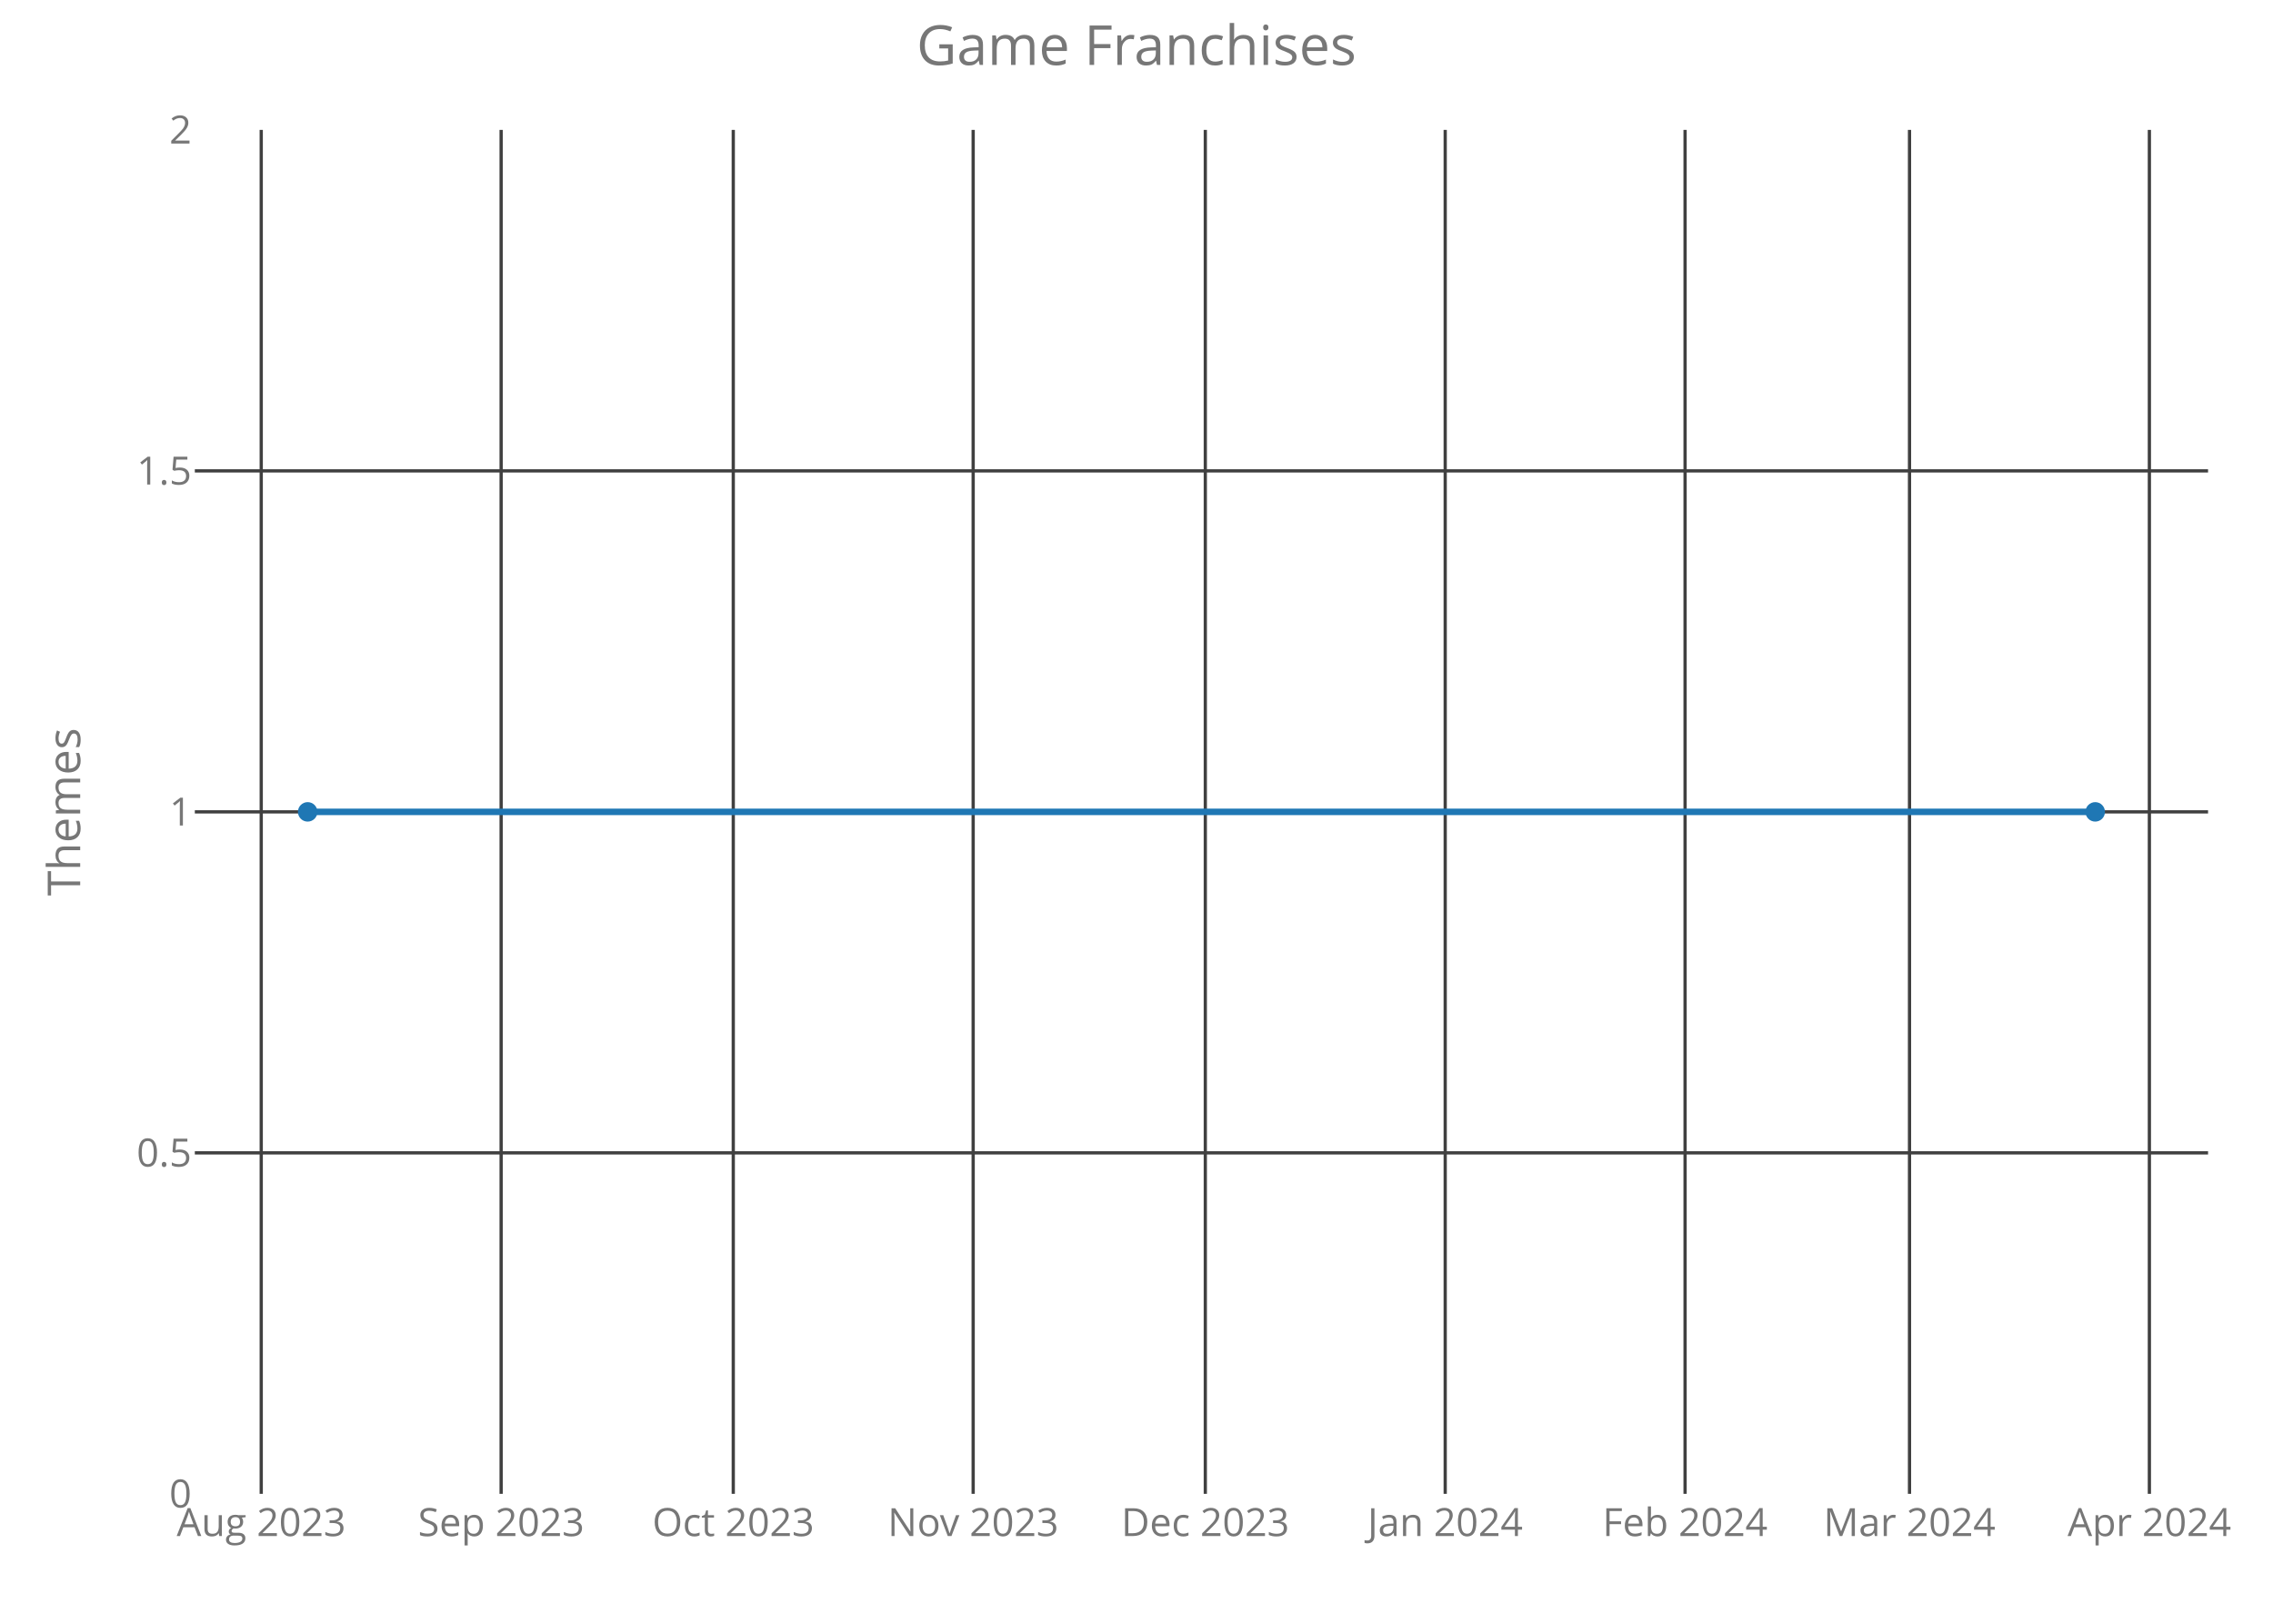
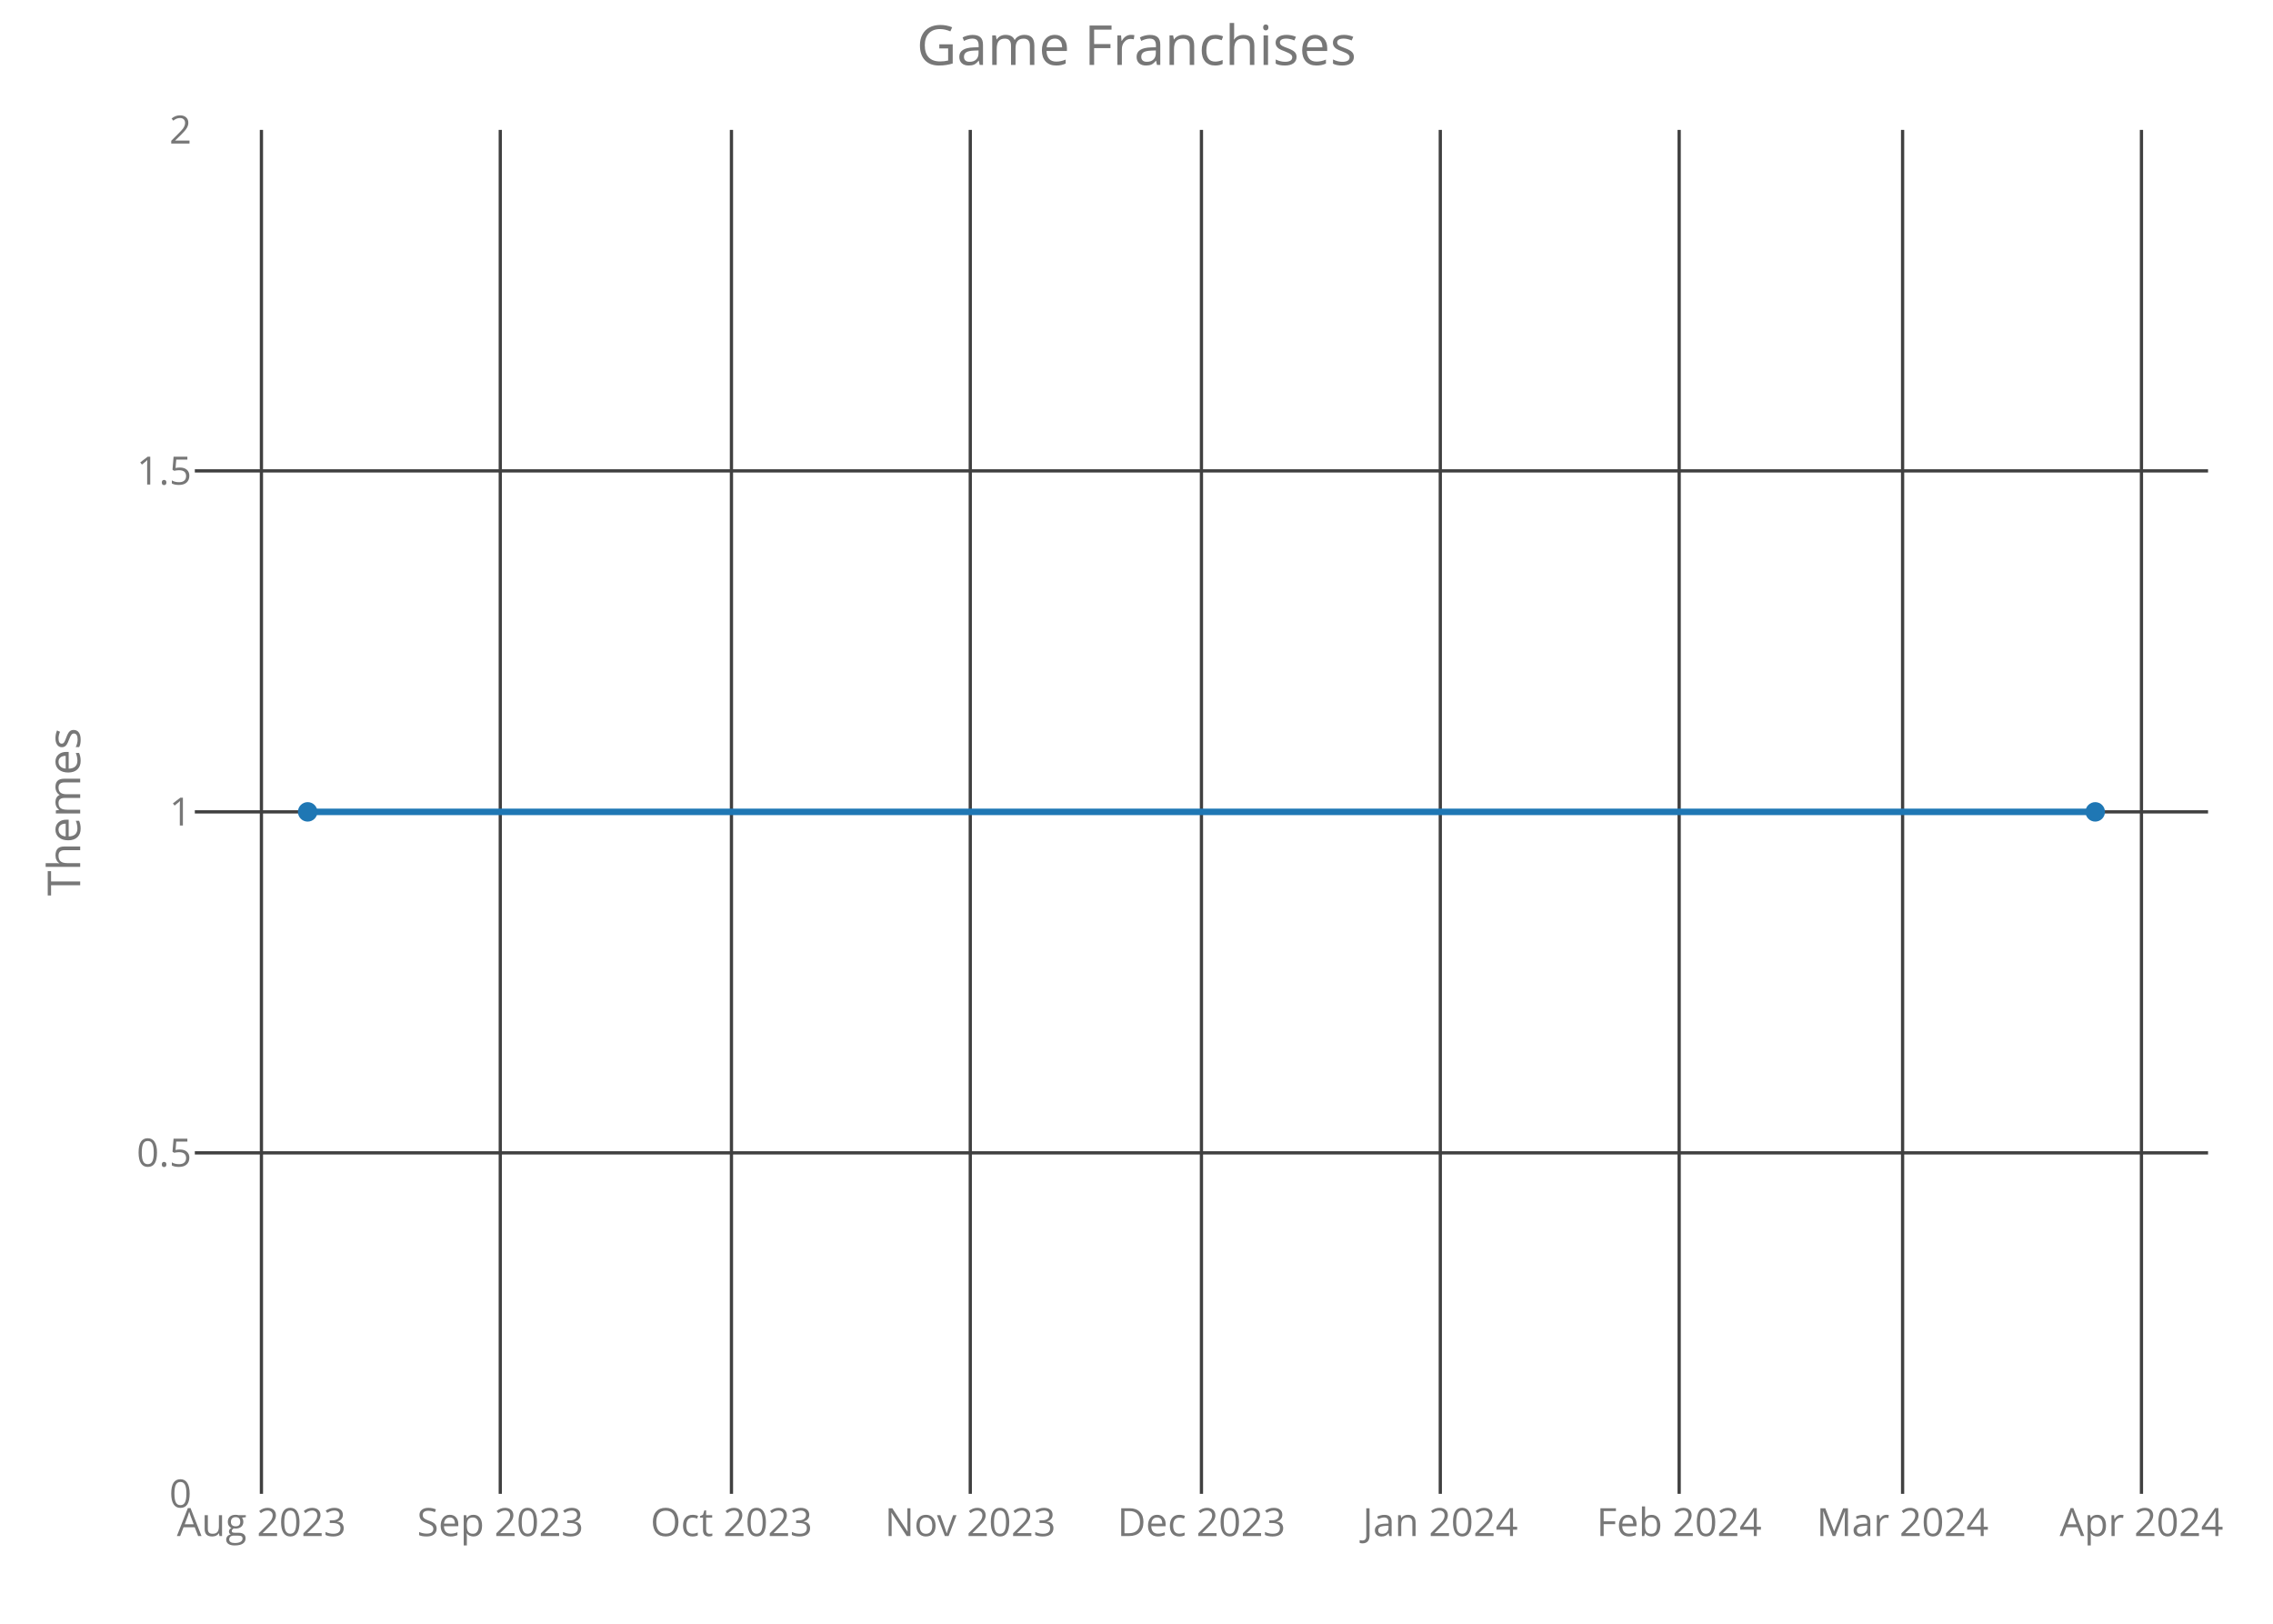
<svg xmlns="http://www.w3.org/2000/svg" class="main-svg" width="700" height="500" style="" viewBox="0 0 700 500">
  <rect x="0" y="0" width="700" height="500" style="fill: rgb(0, 0, 0); fill-opacity: 0;" />
-   <defs id="defs-cefb9d">
+   <defs id="defs-e97ed6">
    <g class="clips">
-       <clipPath id="clipcefb9dxyplot" class="plotclip">
+       <clipPath id="clipe97ed6xyplot" class="plotclip">
        <rect width="620" height="420" />
      </clipPath>
-       <clipPath class="axesclip" id="clipcefb9dx">
+       <clipPath class="axesclip" id="clipe97ed6x">
        <rect x="60" y="0" width="620" height="500" />
      </clipPath>
-       <clipPath class="axesclip" id="clipcefb9dy">
+       <clipPath class="axesclip" id="clipe97ed6y">
        <rect x="0" y="40" width="700" height="420" />
      </clipPath>
-       <clipPath class="axesclip" id="clipcefb9dxy">
+       <clipPath class="axesclip" id="clipe97ed6xy">
        <rect x="60" y="40" width="620" height="420" />
      </clipPath>
    </g>
    <g class="gradients" />
  </defs>
  <g class="bglayer">
    <rect class="bg" x="60" y="40" width="620" height="420" style="fill: rgb(0, 0, 0); fill-opacity: 0; stroke-width: 0;" />
  </g>
  <g class="layer-below">
    <g class="imagelayer" />
    <g class="shapelayer" />
  </g>
  <g class="cartesianlayer">
    <g class="subplot xy">
      <g class="layer-subplot">
        <g class="shapelayer" />
        <g class="imagelayer" />
      </g>
      <g class="gridlayer">
        <g class="x">
-           <path class="xgrid crisp" transform="translate(80.45,0)" d="M0,40v420" style="stroke: rgb(64, 64, 64); stroke-opacity: 1; stroke-width: 1px;" />
-           <path class="xgrid crisp" transform="translate(154.33,0)" d="M0,40v420" style="stroke: rgb(64, 64, 64); stroke-opacity: 1; stroke-width: 1px;" />
-           <path class="xgrid crisp" transform="translate(225.82,0)" d="M0,40v420" style="stroke: rgb(64, 64, 64); stroke-opacity: 1; stroke-width: 1px;" />
-           <path class="xgrid crisp" transform="translate(299.7,0)" d="M0,40v420" style="stroke: rgb(64, 64, 64); stroke-opacity: 1; stroke-width: 1px;" />
-           <path class="xgrid crisp" transform="translate(371.19,0)" d="M0,40v420" style="stroke: rgb(64, 64, 64); stroke-opacity: 1; stroke-width: 1px;" />
-           <path class="xgrid crisp" transform="translate(445.07,0)" d="M0,40v420" style="stroke: rgb(64, 64, 64); stroke-opacity: 1; stroke-width: 1px;" />
-           <path class="xgrid crisp" transform="translate(518.94,0)" d="M0,40v420" style="stroke: rgb(64, 64, 64); stroke-opacity: 1; stroke-width: 1px;" />
-           <path class="xgrid crisp" transform="translate(588.06,0)" d="M0,40v420" style="stroke: rgb(64, 64, 64); stroke-opacity: 1; stroke-width: 1px;" />
-           <path class="xgrid crisp" transform="translate(661.93,0)" d="M0,40v420" style="stroke: rgb(64, 64, 64); stroke-opacity: 1; stroke-width: 1px;" />
+           <path class="xgrid crisp" transform="translate(80.51,0)" d="M0,40v420" style="stroke: rgb(64, 64, 64); stroke-opacity: 1; stroke-width: 1px;" />
+           <path class="xgrid crisp" transform="translate(154.07,0)" d="M0,40v420" style="stroke: rgb(64, 64, 64); stroke-opacity: 1; stroke-width: 1px;" />
+           <path class="xgrid crisp" transform="translate(225.26,0)" d="M0,40v420" style="stroke: rgb(64, 64, 64); stroke-opacity: 1; stroke-width: 1px;" />
+           <path class="xgrid crisp" transform="translate(298.81,0)" d="M0,40v420" style="stroke: rgb(64, 64, 64); stroke-opacity: 1; stroke-width: 1px;" />
+           <path class="xgrid crisp" transform="translate(370,0)" d="M0,40v420" style="stroke: rgb(64, 64, 64); stroke-opacity: 1; stroke-width: 1px;" />
+           <path class="xgrid crisp" transform="translate(443.56,0)" d="M0,40v420" style="stroke: rgb(64, 64, 64); stroke-opacity: 1; stroke-width: 1px;" />
+           <path class="xgrid crisp" transform="translate(517.12,0)" d="M0,40v420" style="stroke: rgb(64, 64, 64); stroke-opacity: 1; stroke-width: 1px;" />
+           <path class="xgrid crisp" transform="translate(585.93,0)" d="M0,40v420" style="stroke: rgb(64, 64, 64); stroke-opacity: 1; stroke-width: 1px;" />
+           <path class="xgrid crisp" transform="translate(659.49,0)" d="M0,40v420" style="stroke: rgb(64, 64, 64); stroke-opacity: 1; stroke-width: 1px;" />
        </g>
        <g class="y">
          <path class="ygrid crisp" transform="translate(0,355)" d="M60,0h620" style="stroke: rgb(64, 64, 64); stroke-opacity: 1; stroke-width: 1px;" />
          <path class="ygrid crisp" transform="translate(0,250)" d="M60,0h620" style="stroke: rgb(64, 64, 64); stroke-opacity: 1; stroke-width: 1px;" />
          <path class="ygrid crisp" transform="translate(0,145)" d="M60,0h620" style="stroke: rgb(64, 64, 64); stroke-opacity: 1; stroke-width: 1px;" />
        </g>
      </g>
      <g class="zerolinelayer" />
      <path class="xlines-below crisp" d="M0,0" style="fill: none;" />
      <path class="ylines-below crisp" d="M0,0" style="fill: none;" />
      <g class="overlines-below" />
      <g class="xaxislayer-below">
        <g class="xtick">
-           <text text-anchor="middle" x="0" y="473" transform="translate(80.45,0)" style="font-family: 'Open Sans'; font-size: 12px; fill: rgb(119, 119, 119); fill-opacity: 1; white-space: pre;">Aug 2023</text>
+           <text text-anchor="middle" x="0" y="473" transform="translate(80.51,0)" style="font-family: 'Open Sans'; font-size: 12px; fill: rgb(119, 119, 119); fill-opacity: 1; white-space: pre;">Aug 2023</text>
        </g>
        <g class="xtick">
-           <text text-anchor="middle" x="0" y="473" transform="translate(154.33,0)" style="font-family: 'Open Sans'; font-size: 12px; fill: rgb(119, 119, 119); fill-opacity: 1; white-space: pre;">Sep 2023</text>
+           <text text-anchor="middle" x="0" y="473" transform="translate(154.07,0)" style="font-family: 'Open Sans'; font-size: 12px; fill: rgb(119, 119, 119); fill-opacity: 1; white-space: pre;">Sep 2023</text>
        </g>
        <g class="xtick">
-           <text text-anchor="middle" x="0" y="473" transform="translate(225.82,0)" style="font-family: 'Open Sans'; font-size: 12px; fill: rgb(119, 119, 119); fill-opacity: 1; white-space: pre;">Oct 2023</text>
+           <text text-anchor="middle" x="0" y="473" transform="translate(225.26,0)" style="font-family: 'Open Sans'; font-size: 12px; fill: rgb(119, 119, 119); fill-opacity: 1; white-space: pre;">Oct 2023</text>
        </g>
        <g class="xtick">
-           <text text-anchor="middle" x="0" y="473" transform="translate(299.7,0)" style="font-family: 'Open Sans'; font-size: 12px; fill: rgb(119, 119, 119); fill-opacity: 1; white-space: pre;">Nov 2023</text>
+           <text text-anchor="middle" x="0" y="473" transform="translate(298.81,0)" style="font-family: 'Open Sans'; font-size: 12px; fill: rgb(119, 119, 119); fill-opacity: 1; white-space: pre;">Nov 2023</text>
        </g>
        <g class="xtick">
-           <text text-anchor="middle" x="0" y="473" transform="translate(371.19,0)" style="font-family: 'Open Sans'; font-size: 12px; fill: rgb(119, 119, 119); fill-opacity: 1; white-space: pre;">Dec 2023</text>
+           <text text-anchor="middle" x="0" y="473" transform="translate(370,0)" style="font-family: 'Open Sans'; font-size: 12px; fill: rgb(119, 119, 119); fill-opacity: 1; white-space: pre;">Dec 2023</text>
        </g>
        <g class="xtick">
-           <text text-anchor="middle" x="0" y="473" transform="translate(445.07,0)" style="font-family: 'Open Sans'; font-size: 12px; fill: rgb(119, 119, 119); fill-opacity: 1; white-space: pre;">Jan 2024</text>
+           <text text-anchor="middle" x="0" y="473" transform="translate(443.56,0)" style="font-family: 'Open Sans'; font-size: 12px; fill: rgb(119, 119, 119); fill-opacity: 1; white-space: pre;">Jan 2024</text>
        </g>
        <g class="xtick">
-           <text text-anchor="middle" x="0" y="473" transform="translate(518.94,0)" style="font-family: 'Open Sans'; font-size: 12px; fill: rgb(119, 119, 119); fill-opacity: 1; white-space: pre;">Feb 2024</text>
+           <text text-anchor="middle" x="0" y="473" transform="translate(517.12,0)" style="font-family: 'Open Sans'; font-size: 12px; fill: rgb(119, 119, 119); fill-opacity: 1; white-space: pre;">Feb 2024</text>
        </g>
        <g class="xtick">
-           <text text-anchor="middle" x="0" y="473" transform="translate(588.06,0)" style="font-family: 'Open Sans'; font-size: 12px; fill: rgb(119, 119, 119); fill-opacity: 1; white-space: pre;">Mar 2024</text>
+           <text text-anchor="middle" x="0" y="473" transform="translate(585.93,0)" style="font-family: 'Open Sans'; font-size: 12px; fill: rgb(119, 119, 119); fill-opacity: 1; white-space: pre;">Mar 2024</text>
        </g>
        <g class="xtick">
-           <text text-anchor="middle" x="0" y="473" transform="translate(661.93,0)" style="font-family: 'Open Sans'; font-size: 12px; fill: rgb(119, 119, 119); fill-opacity: 1; white-space: pre;">Apr 2024</text>
+           <text text-anchor="middle" x="0" y="473" transform="translate(659.49,0)" style="font-family: 'Open Sans'; font-size: 12px; fill: rgb(119, 119, 119); fill-opacity: 1; white-space: pre;">Apr 2024</text>
        </g>
      </g>
      <g class="yaxislayer-below">
        <g class="ytick">
          <text text-anchor="end" x="59" y="4.2" transform="translate(0,460)" style="font-family: 'Open Sans'; font-size: 12px; fill: rgb(119, 119, 119); fill-opacity: 1; white-space: pre;">0</text>
        </g>
        <g class="ytick">
          <text text-anchor="end" x="59" y="4.2" transform="translate(0,355)" style="font-family: 'Open Sans'; font-size: 12px; fill: rgb(119, 119, 119); fill-opacity: 1; white-space: pre;">0.5</text>
        </g>
        <g class="ytick">
          <text text-anchor="end" x="59" y="4.2" transform="translate(0,250)" style="font-family: 'Open Sans'; font-size: 12px; fill: rgb(119, 119, 119); fill-opacity: 1; white-space: pre;">1</text>
        </g>
        <g class="ytick">
          <text text-anchor="end" x="59" y="4.2" transform="translate(0,145)" style="font-family: 'Open Sans'; font-size: 12px; fill: rgb(119, 119, 119); fill-opacity: 1; white-space: pre;">1.5</text>
        </g>
        <g class="ytick">
          <text text-anchor="end" x="59" y="4.2" transform="translate(0,40)" style="font-family: 'Open Sans'; font-size: 12px; fill: rgb(119, 119, 119); fill-opacity: 1; white-space: pre;">2</text>
        </g>
      </g>
      <g class="overaxes-below" />
-       <g class="plot" transform="translate(60,40)" clip-path="url('#clipcefb9dxyplot')">
+       <g class="plot" transform="translate(60,40)" clip-path="url('#clipe97ed6xyplot')">
        <g class="scatterlayer mlayer">
-           <g class="trace scatter tracef030b3" style="stroke-miterlimit: 2; opacity: 1;">
+           <g class="trace scatter traceaf092d" style="stroke-miterlimit: 2; opacity: 1;">
            <g class="fills" />
            <g class="errorbars" />
            <g class="lines">
              <path class="js-line" d="M34.75,210L585.25,210" style="vector-effect: non-scaling-stroke; fill: none; stroke: rgb(31, 119, 180); stroke-opacity: 1; stroke-width: 2px; opacity: 1;" />
            </g>
            <g class="points">
              <path class="point" transform="translate(34.75,210)" d="M3,0A3,3 0 1,1 0,-3A3,3 0 0,1 3,0Z" style="opacity: 1; stroke-width: 0px; fill: rgb(31, 119, 180); fill-opacity: 1;" />
              <path class="point" transform="translate(585.25,210)" d="M3,0A3,3 0 1,1 0,-3A3,3 0 0,1 3,0Z" style="opacity: 1; stroke-width: 0px; fill: rgb(31, 119, 180); fill-opacity: 1;" />
            </g>
            <g class="text" />
          </g>
        </g>
      </g>
      <g class="overplot" />
      <path class="xlines-above" />
      <path class="ylines-above" />
      <g class="overlines-above" />
      <g class="xaxislayer-above" />
      <g class="yaxislayer-above" />
      <g class="overaxes-above" />
    </g>
  </g>
  <g class="polarlayer" />
  <g class="ternarylayer" />
  <g class="geolayer" />
  <g class="funnelarealayer" />
  <g class="pielayer" />
  <g class="treemaplayer" />
  <g class="sunburstlayer" />
  <g class="glimages" />
-   <defs id="topdefs-cefb9d">
+   <defs id="topdefs-e97ed6">
    <g class="clips" />
  </defs>
  <g class="layer-above">
    <g class="imagelayer" />
    <g class="shapelayer" />
  </g>
  <g class="infolayer">
    <g class="g-gtitle">
      <text class="gtitle" x="350" y="20" text-anchor="middle" dy="0em" style="font-family: 'Open Sans'; font-size: 17px; fill: rgb(119, 119, 119); opacity: 1; font-weight: normal; white-space: pre;">Game Franchises</text>
    </g>
    <g class="g-xtitle" />
    <g class="g-ytitle">
      <text class="ytitle" transform="rotate(-90,24.7,250)" x="24.7" y="250" text-anchor="middle" style="font-family: 'Open Sans'; font-size: 14px; fill: rgb(119, 119, 119); opacity: 1; font-weight: normal; white-space: pre;">Themes</text>
    </g>
  </g>
</svg>
